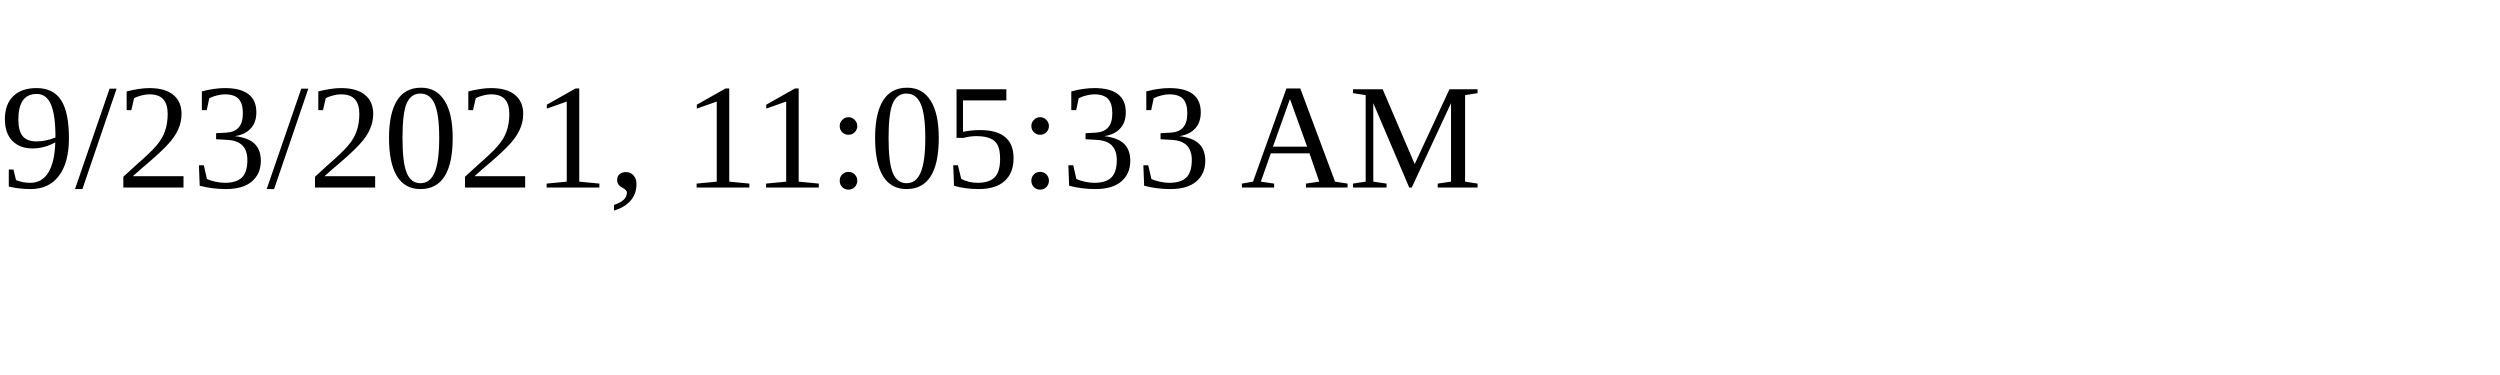
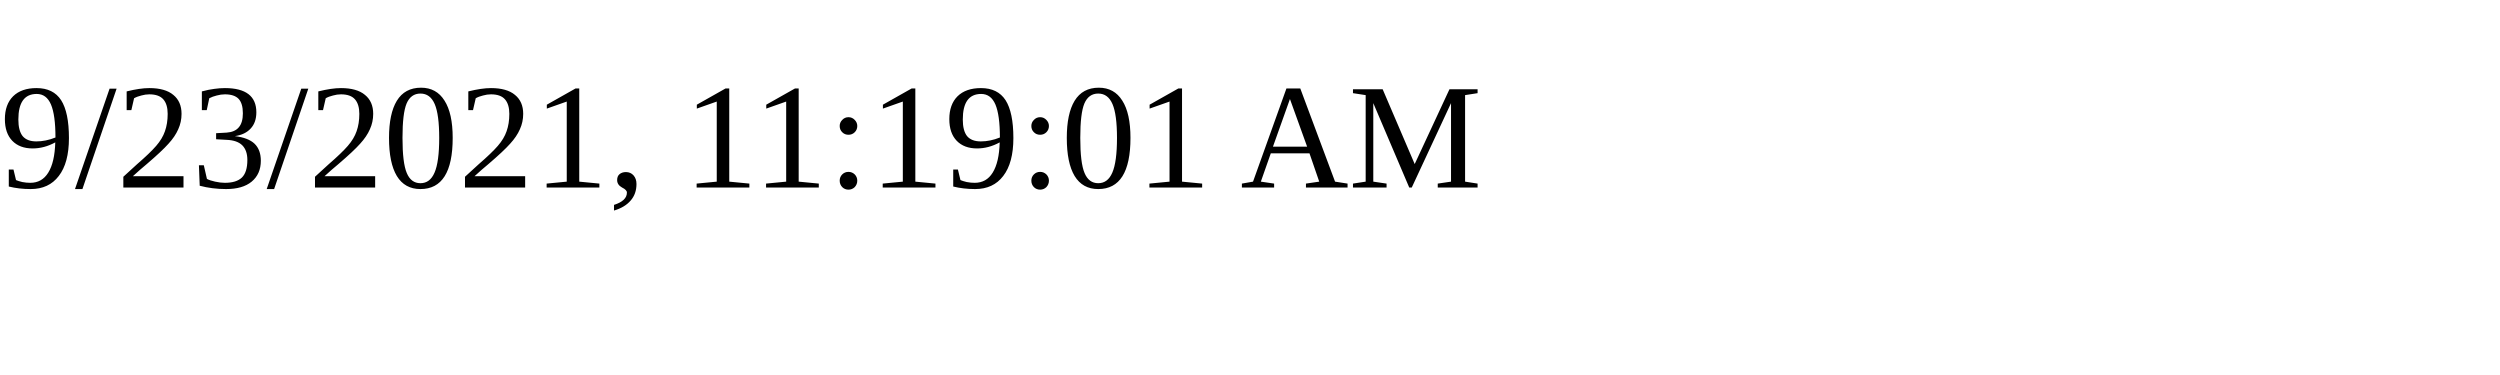
<svg xmlns="http://www.w3.org/2000/svg" height="30" width="200">
-   <text x="0" y="15">9/23/2021, 11:05:33 AM</text>
+   <text x="0" y="15">9/23/2021, 11:19:01 AM</text>
</svg>
